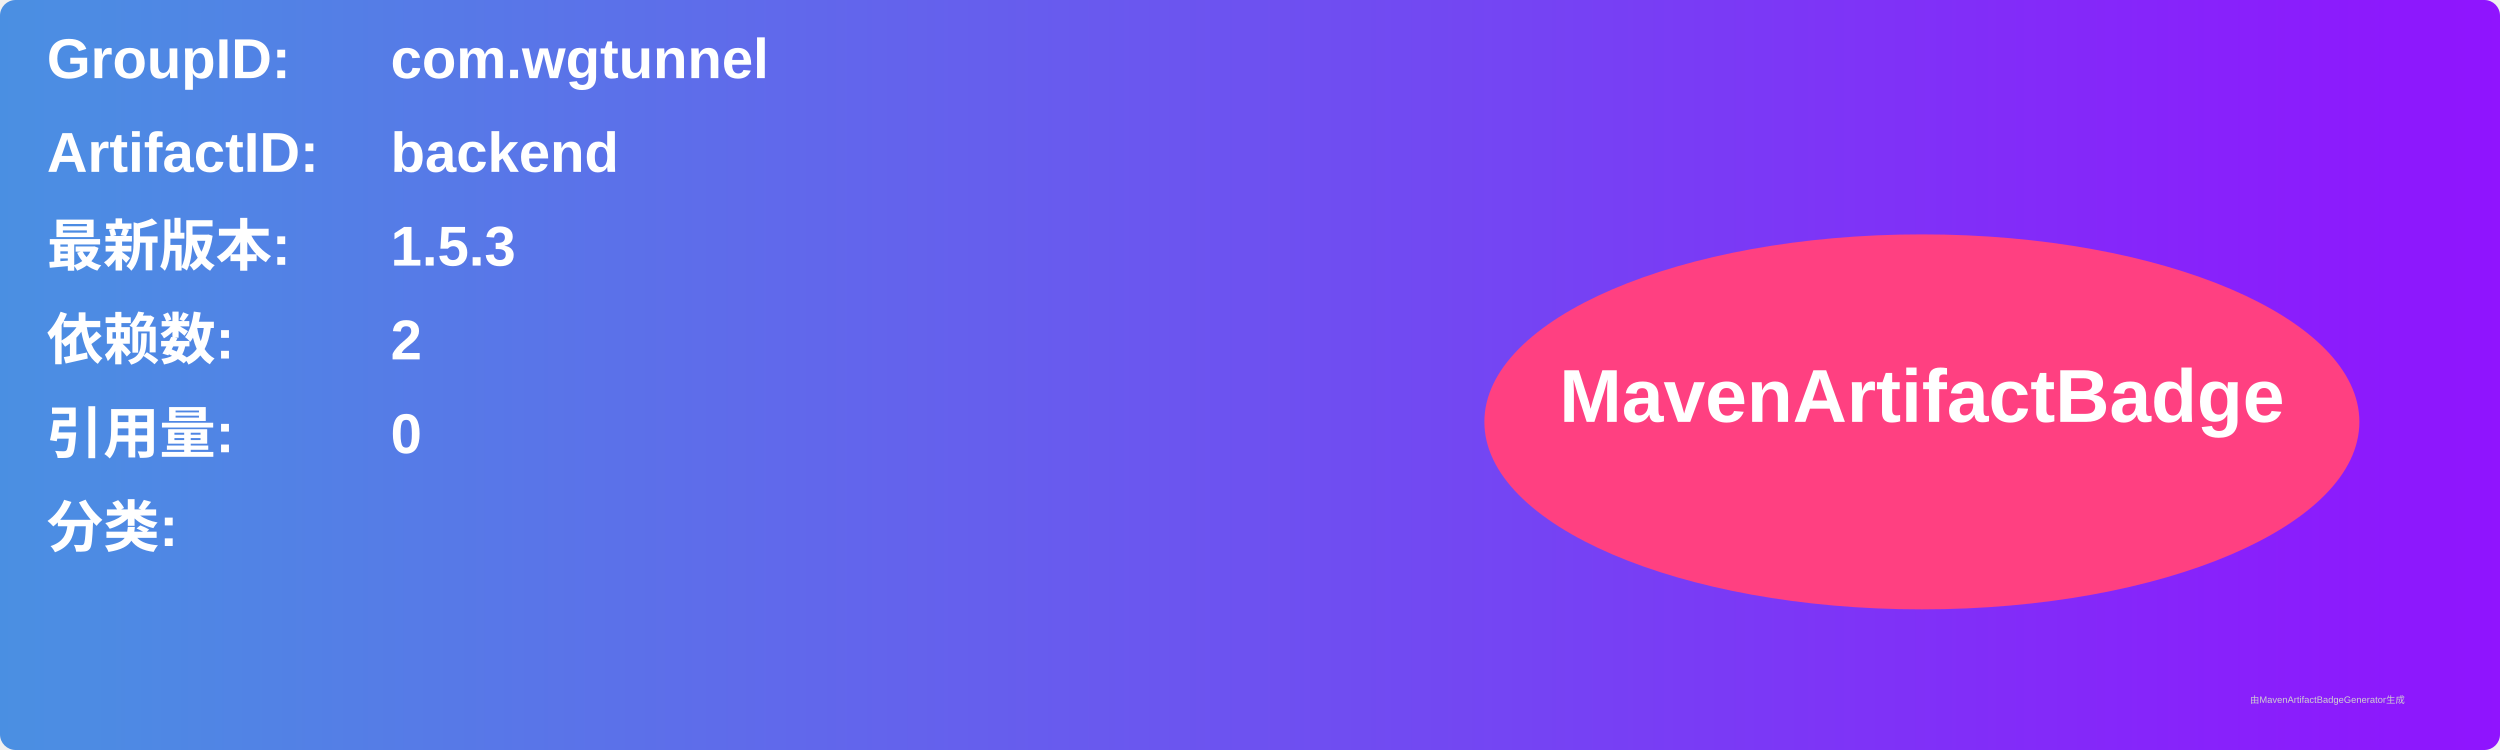
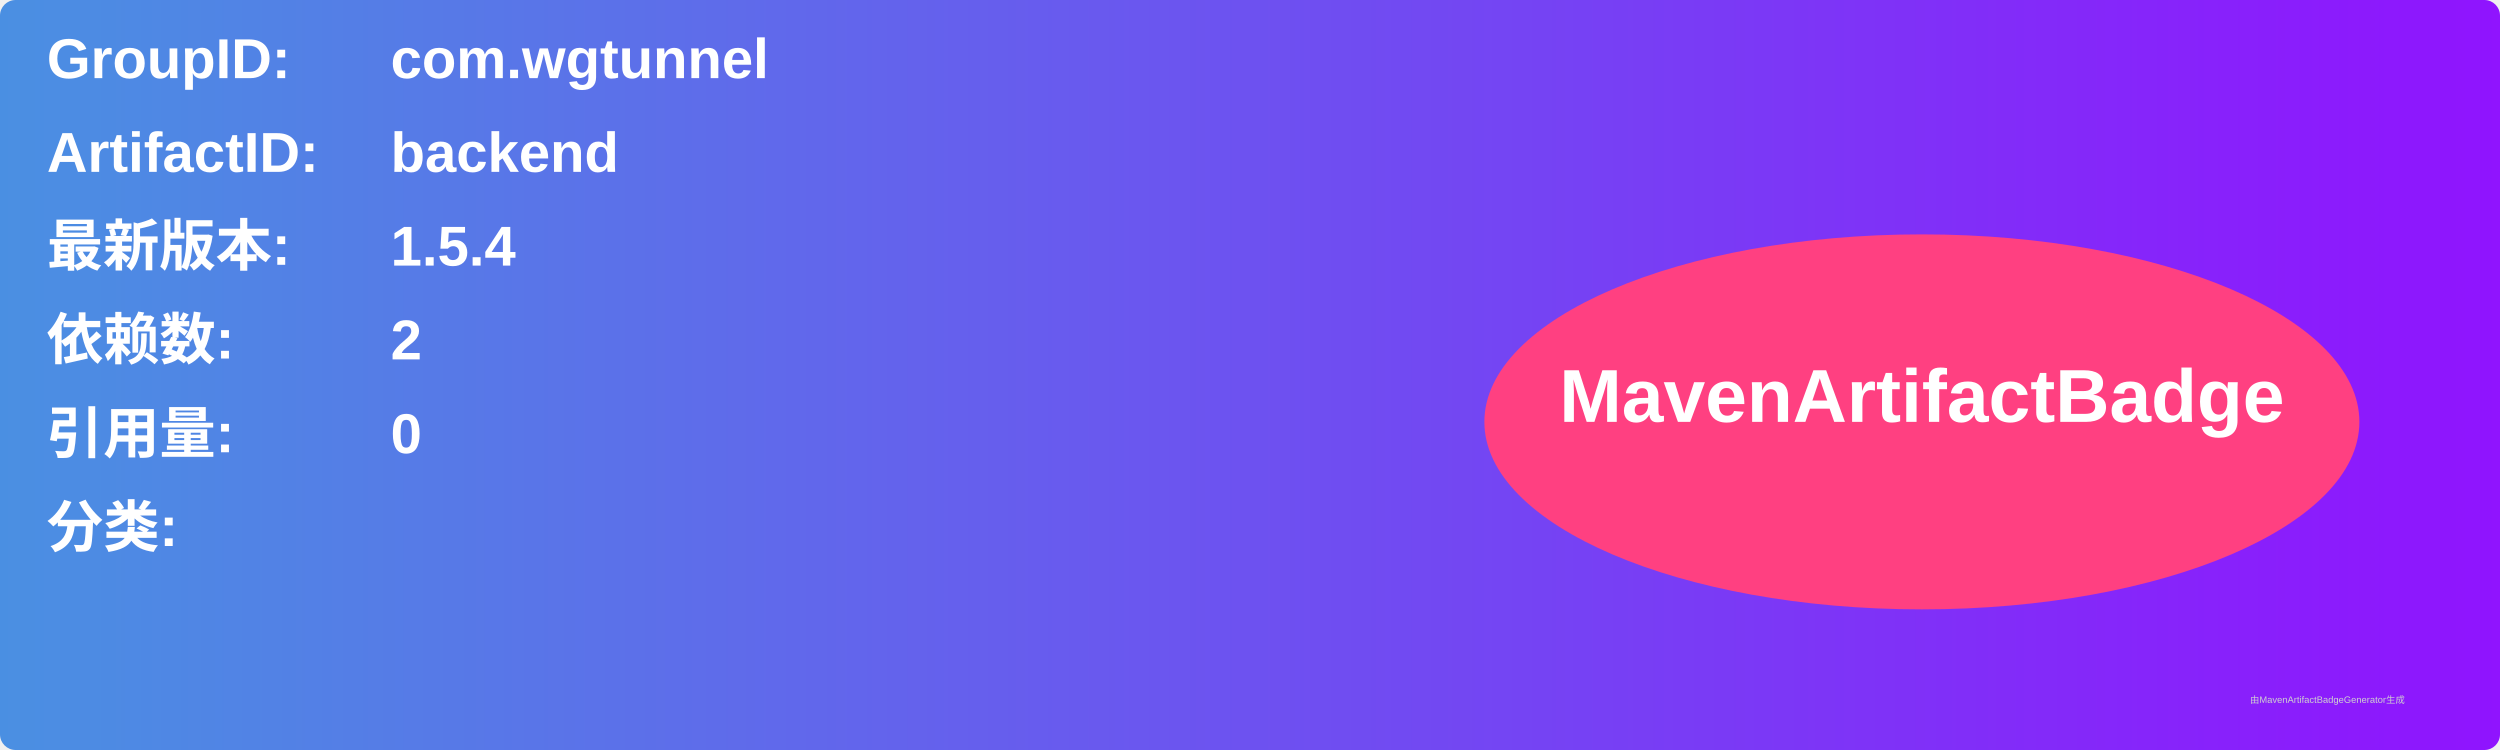
<svg xmlns="http://www.w3.org/2000/svg" width="800" height="240" viewBox="0 0 800 240">
  <linearGradient id="grad" x1="0%" y1="0%" x2="100%" y2="0%">
    <stop offset="0%" stop-color="#4a90e2" />
    <stop offset="100%" stop-color="#9013fe" />
  </linearGradient>
  <rect width="100%" height="100%" rx="5" ry="5" fill="url(#grad)" />
  <g transform="translate(15, 15)">
    <text x="0" y="10" font-family="Arial" font-size="18" fill="white" font-weight="bold" width="260">GroupID:</text>
    <text x="110" y="10" font-family="Arial" font-size="18" fill="white" font-weight="bold" width="460">com.wgtunnel</text>
    <text x="0" y="40" font-family="Arial" font-size="18" fill="white" font-weight="bold" width="260">ArtifactID:</text>
    <text x="110" y="40" font-family="Arial" font-size="18" fill="white" font-weight="bold" width="460">backend</text>
    <text x="0" y="70" font-family="Arial" font-size="18" fill="white" font-weight="bold">最新版本:</text>
    <text x="110" y="70" font-family="Arial" font-size="18" fill="white" font-weight="bold">
-       <tspan font-weight="bold">1.5.3</tspan>
+       <tspan font-weight="bold">1.5.4</tspan>
    </text>
    <text x="0" y="100" font-family="Arial" font-size="18" fill="white" font-weight="bold">依赖数: </text>
    <text x="110" y="100" font-family="Arial" font-size="18" fill="white">
      <tspan font-weight="bold">2</tspan>
    </text>
    <text x="0" y="130" font-family="Arial" font-size="18" fill="white" font-weight="bold">引用量: </text>
    <text x="110" y="130" font-family="Arial" font-size="18" fill="white">
      <tspan font-weight="bold">0</tspan>
    </text>
    <text x="0" y="160" font-family="Arial" font-size="18" fill="white" font-weight="bold">分类:</text>
    <text x="10" y="190" font-family="Arial" font-size="10" fill="white">
      <tspan font-weight="bold" />
    </text>
    <ellipse cx="600" cy="120" rx="140" ry="60" fill="#ff4081" />
    <text x="600" y="120" text-anchor="middle" font-family="Arial" font-size="24" fill="white" font-weight="bold">MavenArtifactBadge</text>
  </g>
  <text x="720" y="225" font-family="Arial" font-size="3" fill="#d0d0d0">由MavenArtifactBadgeGenerator生成</text>
</svg>
